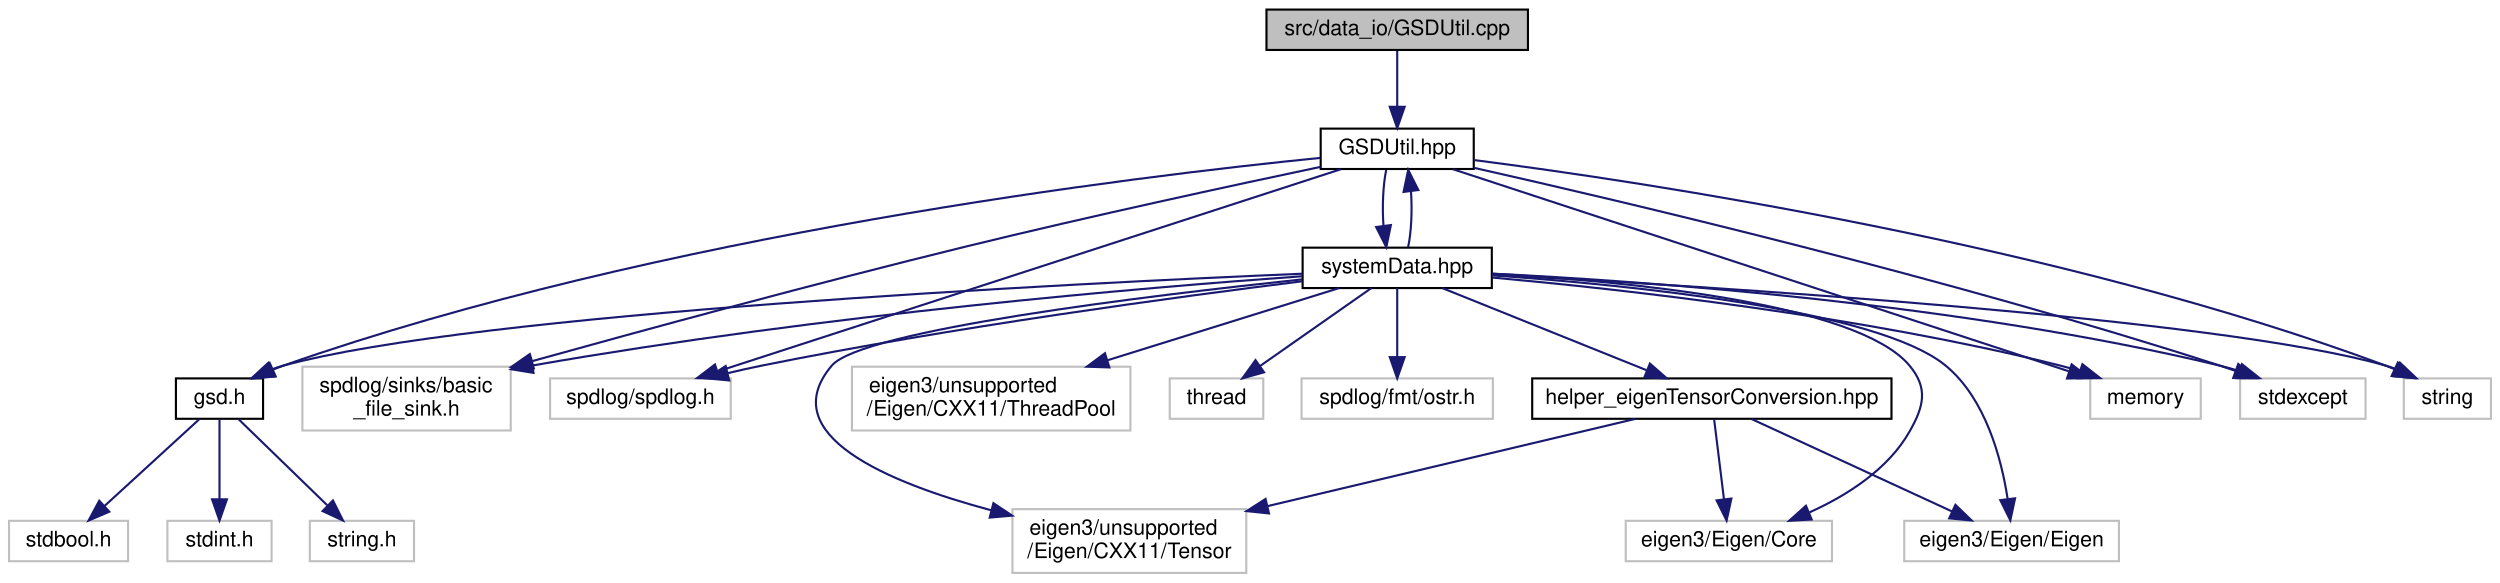
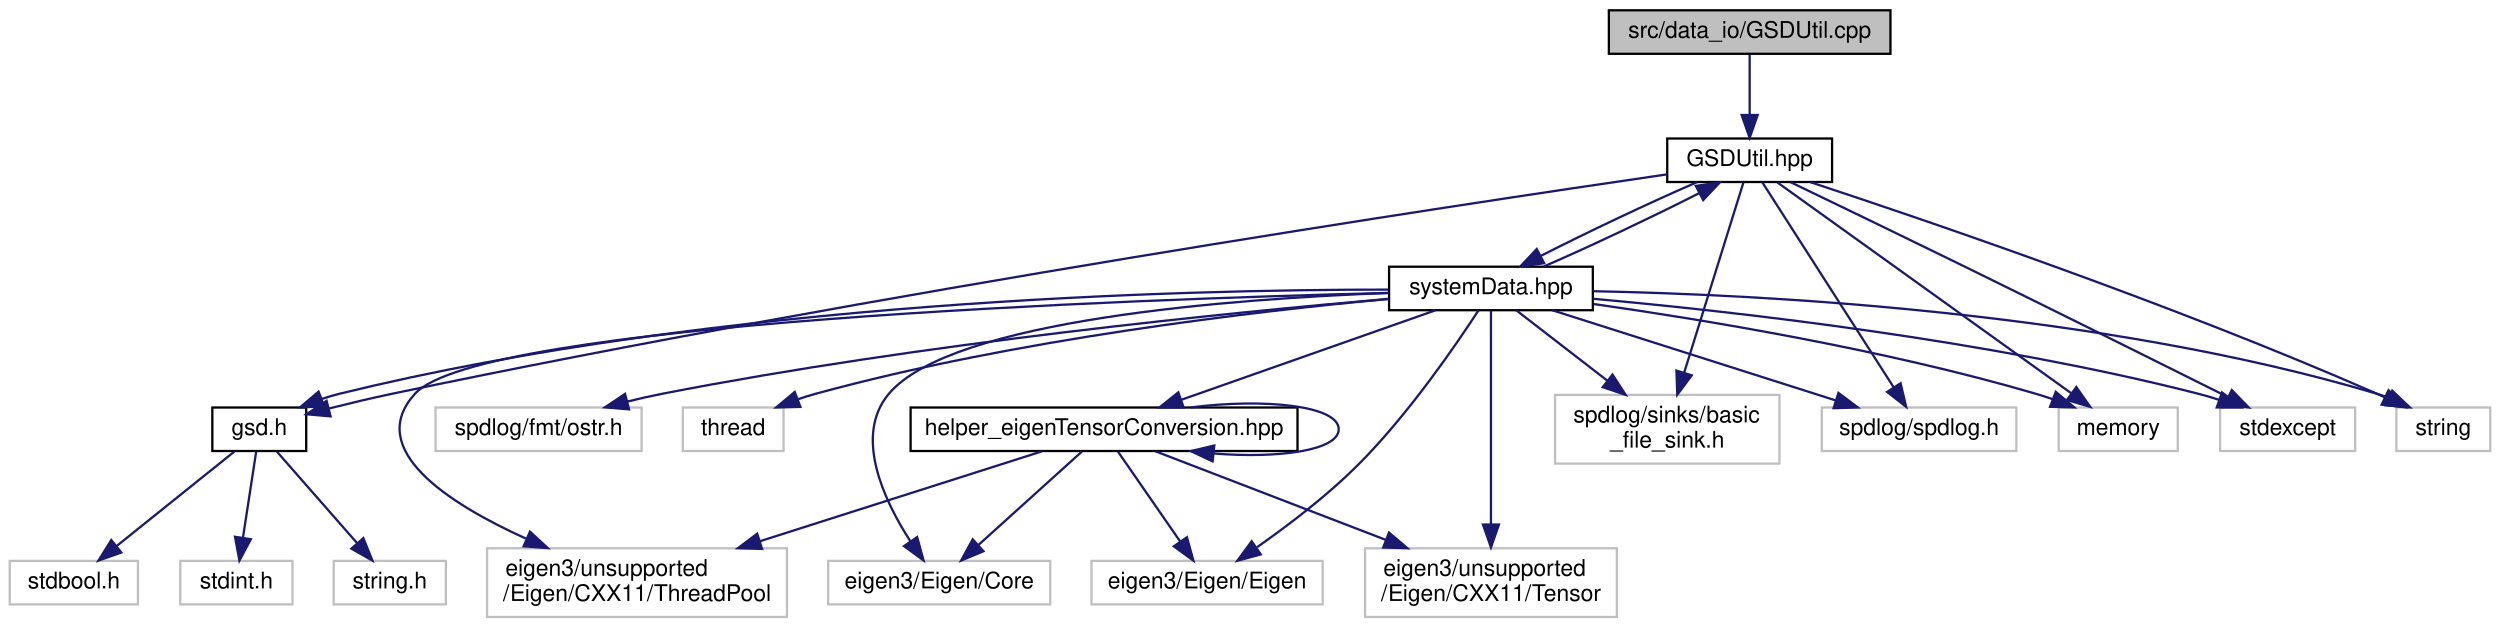
- <svg xmlns="http://www.w3.org/2000/svg" xmlns:xlink="http://www.w3.org/1999/xlink" width="1176pt" height="274pt" viewBox="0.00 0.00 1175.50 274.00">
+ <svg xmlns="http://www.w3.org/2000/svg" xmlns:xlink="http://www.w3.org/1999/xlink" width="1092pt" height="274pt" viewBox="0.00 0.00 1091.50 274.00">
  <g id="graph0" class="graph" transform="scale(1 1) rotate(0) translate(4 270)">
    <g id="node1" class="node">
      <g id="a_node1">
        <a xlink:title=" ">
-           <polygon fill="#bfbfbf" stroke="black" points="591.5,-246.5 591.5,-265.5 714.5,-265.5 714.5,-246.5 591.5,-246.5" />
-           <text text-anchor="middle" x="653" y="-253.5" font-family="Helvetica,sans-Serif" font-size="10.00">src/data_io/GSDUtil.cpp</text>
+           <polygon fill="#bfbfbf" stroke="black" points="698.5,-246.5 698.5,-265.5 821.5,-265.5 821.5,-246.5 698.5,-246.5" />
+           <text text-anchor="middle" x="760" y="-253.5" font-family="Helvetica,sans-Serif" font-size="10.00">src/data_io/GSDUtil.cpp</text>
        </a>
      </g>
    </g>
    <g id="node2" class="node">
      <g id="a_node2">
        <a xlink:href="GSDUtil_8hpp.html" target="_top" xlink:title=" ">
-           <polygon fill="none" stroke="black" points="617,-190.5 617,-209.5 689,-209.5 689,-190.5 617,-190.5" />
-           <text text-anchor="middle" x="653" y="-197.5" font-family="Helvetica,sans-Serif" font-size="10.00">GSDUtil.hpp</text>
+           <polygon fill="none" stroke="black" points="724,-190.5 724,-209.5 796,-209.5 796,-190.5 724,-190.5" />
+           <text text-anchor="middle" x="760" y="-197.5" font-family="Helvetica,sans-Serif" font-size="10.00">GSDUtil.hpp</text>
        </a>
      </g>
    </g>
    <g id="edge1" class="edge">
-       <path fill="none" stroke="midnightblue" d="M653,-246.08C653,-239.01 653,-228.86 653,-219.99" />
-       <polygon fill="midnightblue" stroke="midnightblue" points="656.5,-219.75 653,-209.75 649.5,-219.75 656.5,-219.75" />
+       <path fill="none" stroke="midnightblue" d="M760,-246.08C760,-239.01 760,-228.86 760,-219.99" />
+       <polygon fill="midnightblue" stroke="midnightblue" points="763.5,-219.75 760,-209.75 756.5,-219.75 763.5,-219.75" />
    </g>
    <g id="node3" class="node">
      <g id="a_node3">
        <a xlink:href="gsd_8h.html" target="_top" xlink:title="Declare GSD data types and C API.">
-           <polygon fill="none" stroke="black" points="78.5,-73 78.5,-92 119.5,-92 119.5,-73 78.5,-73" />
-           <text text-anchor="middle" x="99" y="-80" font-family="Helvetica,sans-Serif" font-size="10.00">gsd.h</text>
+           <polygon fill="none" stroke="black" points="88.5,-73 88.5,-92 129.5,-92 129.5,-73 88.5,-73" />
+           <text text-anchor="middle" x="109" y="-80" font-family="Helvetica,sans-Serif" font-size="10.00">gsd.h</text>
        </a>
      </g>
    </g>
    <g id="edge2" class="edge">
-       <path fill="none" stroke="midnightblue" d="M616.78,-195.72C530.31,-187.09 305.81,-160.04 129,-98 127.39,-97.43 125.75,-96.8 124.1,-96.14" />
-       <polygon fill="midnightblue" stroke="midnightblue" points="125.46,-92.91 114.91,-92.01 122.6,-99.3 125.46,-92.91" />
+       <path fill="none" stroke="midnightblue" d="M723.72,-193.81C630.74,-180.28 376.53,-141.97 167,-98 158.02,-96.12 148.32,-93.8 139.48,-91.58" />
+       <polygon fill="midnightblue" stroke="midnightblue" points="140.14,-88.14 129.58,-89.05 138.4,-94.92 140.14,-88.14" />
    </g>
    <g id="node7" class="node">
      <g id="a_node7">
        <a xlink:href="systemData_8hpp.html" target="_top" xlink:title=" ">
-           <polygon fill="none" stroke="black" points="608.5,-134.5 608.5,-153.5 697.5,-153.5 697.5,-134.5 608.5,-134.5" />
-           <text text-anchor="middle" x="653" y="-141.5" font-family="Helvetica,sans-Serif" font-size="10.00">systemData.hpp</text>
+           <polygon fill="none" stroke="black" points="602.5,-134.5 602.5,-153.5 691.5,-153.5 691.5,-134.5 602.5,-134.5" />
+           <text text-anchor="middle" x="647" y="-141.5" font-family="Helvetica,sans-Serif" font-size="10.00">systemData.hpp</text>
        </a>
      </g>
    </g>
    <g id="edge6" class="edge">
-       <path fill="none" stroke="midnightblue" d="M647.83,-190.08C646.32,-182.93 645.89,-172.64 646.54,-163.69" />
-       <polygon fill="midnightblue" stroke="midnightblue" points="650.02,-164.13 647.87,-153.75 643.08,-163.2 650.02,-164.13" />
+       <path fill="none" stroke="midnightblue" d="M737.01,-190.44C717.01,-181.79 688.51,-168.31 668.86,-158.27" />
+       <polygon fill="midnightblue" stroke="midnightblue" points="670.23,-155.03 659.74,-153.52 666.99,-161.24 670.23,-155.03" />
+     </g>
+     <g id="node14" class="node">
+       <g id="a_node14">
+         <a xlink:title=" ">
+           <polygon fill="none" stroke="#bfbfbf" points="675,-67.5 675,-97.5 773,-97.5 773,-67.5 675,-67.5" />
+           <text text-anchor="start" x="683" y="-85.5" font-family="Helvetica,sans-Serif" font-size="10.00">spdlog/sinks/basic</text>
+           <text text-anchor="middle" x="724" y="-74.5" font-family="Helvetica,sans-Serif" font-size="10.00">_file_sink.h</text>
+         </a>
+       </g>
+     </g>
+     <g id="edge26" class="edge">
+       <path fill="none" stroke="midnightblue" d="M757.29,-190.32C751.86,-172.89 739.46,-133.1 731.42,-107.31" />
+       <polygon fill="midnightblue" stroke="midnightblue" points="734.69,-106.05 728.38,-97.55 728.01,-108.13 734.69,-106.05" />
+     </g>
+     <g id="node15" class="node">
+       <g id="a_node15">
+         <a xlink:title=" ">
+           <polygon fill="none" stroke="#bfbfbf" points="791.5,-73 791.5,-92 876.5,-92 876.5,-73 791.5,-73" />
+           <text text-anchor="middle" x="834" y="-80" font-family="Helvetica,sans-Serif" font-size="10.00">spdlog/spdlog.h</text>
+         </a>
+       </g>
+     </g>
+     <g id="edge27" class="edge">
+       <path fill="none" stroke="midnightblue" d="M765.56,-190.32C777.72,-171.34 806.87,-125.85 822.92,-100.79" />
+       <polygon fill="midnightblue" stroke="midnightblue" points="825.93,-102.59 828.37,-92.28 820.03,-98.81 825.93,-102.59" />
+     </g>
+     <g id="node16" class="node">
+       <g id="a_node16">
+         <a xlink:title=" ">
+           <polygon fill="none" stroke="#bfbfbf" points="895,-73 895,-92 947,-92 947,-73 895,-73" />
+           <text text-anchor="middle" x="921" y="-80" font-family="Helvetica,sans-Serif" font-size="10.00">memory</text>
+         </a>
+       </g>
+     </g>
+     <g id="edge28" class="edge">
+       <path fill="none" stroke="midnightblue" d="M772.1,-190.32C799.49,-170.67 866.48,-122.61 900.49,-98.22" />
+       <polygon fill="midnightblue" stroke="midnightblue" points="902.67,-100.96 908.76,-92.28 898.59,-95.27 902.67,-100.96" />
+     </g>
+     <g id="node17" class="node">
+       <g id="a_node17">
+         <a xlink:title=" ">
+           <polygon fill="none" stroke="#bfbfbf" points="965.5,-73 965.5,-92 1024.5,-92 1024.5,-73 965.5,-73" />
+           <text text-anchor="middle" x="995" y="-80" font-family="Helvetica,sans-Serif" font-size="10.00">stdexcept</text>
+         </a>
+       </g>
+     </g>
+     <g id="edge29" class="edge">
+       <path fill="none" stroke="midnightblue" d="M777.85,-190.43C796.6,-181.41 826.91,-166.79 853,-154 893.46,-134.17 940.24,-110.87 968.71,-96.65" />
+       <polygon fill="midnightblue" stroke="midnightblue" points="970.6,-99.62 977.98,-92.02 967.47,-93.36 970.6,-99.62" />
+     </g>
+     <g id="node18" class="node">
+       <g id="a_node18">
+         <a xlink:title=" ">
+           <polygon fill="none" stroke="#bfbfbf" points="1042.5,-73 1042.5,-92 1083.5,-92 1083.5,-73 1042.5,-73" />
+           <text text-anchor="middle" x="1063" y="-80" font-family="Helvetica,sans-Serif" font-size="10.00">string</text>
+         </a>
+       </g>
+     </g>
+     <g id="edge30" class="edge">
+       <path fill="none" stroke="midnightblue" d="M786.49,-190.43C835.88,-174.19 945.11,-137.04 1034,-98 1035.16,-97.49 1036.34,-96.96 1037.53,-96.41" />
+       <polygon fill="midnightblue" stroke="midnightblue" points="1039.07,-99.55 1046.57,-92.07 1036.04,-93.24 1039.07,-99.55" />
+     </g>
+     <g id="node4" class="node">
+       <g id="a_node4">
+         <a xlink:title=" ">
+           <polygon fill="none" stroke="#bfbfbf" points="0,-6 0,-25 56,-25 56,-6 0,-6" />
+           <text text-anchor="middle" x="28" y="-13" font-family="Helvetica,sans-Serif" font-size="10.00">stdbool.h</text>
+         </a>
+       </g>
+     </g>
+     <g id="edge3" class="edge">
+       <path fill="none" stroke="midnightblue" d="M98.08,-72.73C84.96,-62.21 62.74,-44.38 46.84,-31.62" />
+       <polygon fill="midnightblue" stroke="midnightblue" points="48.74,-28.66 38.75,-25.13 44.36,-34.12 48.74,-28.66" />
+     </g>
+     <g id="node5" class="node">
+       <g id="a_node5">
+         <a xlink:title=" ">
+           <polygon fill="none" stroke="#bfbfbf" points="74.5,-6 74.5,-25 123.5,-25 123.5,-6 74.5,-6" />
+           <text text-anchor="middle" x="99" y="-13" font-family="Helvetica,sans-Serif" font-size="10.00">stdint.h</text>
+         </a>
+       </g>
+     </g>
+     <g id="edge4" class="edge">
+       <path fill="none" stroke="midnightblue" d="M107.65,-72.73C106.18,-63.18 103.79,-47.62 101.89,-35.28" />
+       <polygon fill="midnightblue" stroke="midnightblue" points="105.31,-34.48 100.33,-25.13 98.39,-35.54 105.31,-34.48" />
+     </g>
+     <g id="node6" class="node">
+       <g id="a_node6">
+         <a xlink:title=" ">
+           <polygon fill="none" stroke="#bfbfbf" points="141.5,-6 141.5,-25 190.5,-25 190.5,-6 141.5,-6" />
+           <text text-anchor="middle" x="166" y="-13" font-family="Helvetica,sans-Serif" font-size="10.00">string.h</text>
+         </a>
+       </g>
+     </g>
+     <g id="edge5" class="edge">
+       <path fill="none" stroke="midnightblue" d="M116.69,-72.73C125.66,-62.5 140.69,-45.36 151.8,-32.69" />
+       <polygon fill="midnightblue" stroke="midnightblue" points="154.47,-34.95 158.43,-25.13 149.21,-30.34 154.47,-34.95" />
+     </g>
+     <g id="edge7" class="edge">
+       <path fill="none" stroke="midnightblue" d="M670.22,-153.65C690.11,-162.27 718.29,-175.61 737.86,-185.59" />
+       <polygon fill="midnightblue" stroke="midnightblue" points="736.47,-188.81 746.96,-190.32 739.7,-182.6 736.47,-188.81" />
+     </g>
+     <g id="edge8" class="edge">
+       <path fill="none" stroke="midnightblue" d="M602.19,-143.5C513.39,-143.52 309.39,-138.65 144,-98 141.49,-97.38 138.92,-96.61 136.37,-95.75" />
+       <polygon fill="midnightblue" stroke="midnightblue" points="137.4,-92.4 126.81,-92.1 134.91,-98.94 137.4,-92.4" />
+     </g>
+     <g id="node8" class="node">
+       <g id="a_node8">
+         <a xlink:title=" ">
+           <polygon fill="none" stroke="#bfbfbf" points="357.5,-6 357.5,-25 454.5,-25 454.5,-6 357.5,-6" />
+           <text text-anchor="middle" x="406" y="-13" font-family="Helvetica,sans-Serif" font-size="10.00">eigen3/Eigen/Core</text>
+         </a>
+       </g>
+     </g>
+     <g id="edge9" class="edge">
+       <path fill="none" stroke="midnightblue" d="M602.26,-142.03C534.65,-139.52 411.4,-130.49 384,-98 368.55,-79.68 381.81,-51.52 393.41,-33.56" />
+       <polygon fill="midnightblue" stroke="midnightblue" points="396.37,-35.42 399.16,-25.2 390.61,-31.45 396.37,-35.42" />
    </g>
    <g id="node9" class="node">
      <g id="a_node9">
        <a xlink:title=" ">
-           <polygon fill="none" stroke="#bfbfbf" points="138,-67.5 138,-97.5 236,-97.5 236,-67.5 138,-67.5" />
-           <text text-anchor="start" x="146" y="-85.5" font-family="Helvetica,sans-Serif" font-size="10.00">spdlog/sinks/basic</text>
-           <text text-anchor="middle" x="187" y="-74.5" font-family="Helvetica,sans-Serif" font-size="10.00">_file_sink.h</text>
-         </a>
-       </g>
-     </g>
-     <g id="edge24" class="edge">
-       <path fill="none" stroke="midnightblue" d="M616.95,-191.51C576.28,-182.94 508.21,-168.25 450,-154 379.69,-136.79 299.39,-114.94 246.21,-100.17" />
-       <polygon fill="midnightblue" stroke="midnightblue" points="246.85,-96.71 236.28,-97.4 244.97,-103.45 246.85,-96.71" />
+           <polygon fill="none" stroke="#bfbfbf" points="472.5,-6 472.5,-25 573.5,-25 573.5,-6 472.5,-6" />
+           <text text-anchor="middle" x="523" y="-13" font-family="Helvetica,sans-Serif" font-size="10.00">eigen3/Eigen/Eigen</text>
+         </a>
+       </g>
+     </g>
+     <g id="edge10" class="edge">
+       <path fill="none" stroke="midnightblue" d="M641.56,-134.44C631.99,-119.72 611.05,-89.08 589,-67 575.5,-53.48 558.3,-40.43 544.85,-30.99" />
+       <polygon fill="midnightblue" stroke="midnightblue" points="546.45,-27.84 536.22,-25.06 542.48,-33.61 546.45,-27.84" />
    </g>
    <g id="node10" class="node">
      <g id="a_node10">
        <a xlink:title=" ">
-           <polygon fill="none" stroke="#bfbfbf" points="254.5,-73 254.5,-92 339.5,-92 339.5,-73 254.5,-73" />
-           <text text-anchor="middle" x="297" y="-80" font-family="Helvetica,sans-Serif" font-size="10.00">spdlog/spdlog.h</text>
-         </a>
-       </g>
-     </g>
-     <g id="edge25" class="edge">
-       <path fill="none" stroke="midnightblue" d="M626.53,-190.41C563.59,-169.99 404.87,-118.5 333.16,-95.23" />
-       <polygon fill="midnightblue" stroke="midnightblue" points="334.23,-91.9 323.64,-92.14 332.07,-98.56 334.23,-91.9" />
-     </g>
-     <g id="node16" class="node">
-       <g id="a_node16">
-         <a xlink:title=" ">
-           <polygon fill="none" stroke="#bfbfbf" points="979,-73 979,-92 1031,-92 1031,-73 979,-73" />
-           <text text-anchor="middle" x="1005" y="-80" font-family="Helvetica,sans-Serif" font-size="10.00">memory</text>
-         </a>
-       </g>
-     </g>
-     <g id="edge26" class="edge">
-       <path fill="none" stroke="midnightblue" d="M679.17,-190.41C741.28,-170.03 897.7,-118.71 968.81,-95.38" />
-       <polygon fill="midnightblue" stroke="midnightblue" points="970.25,-98.59 978.66,-92.14 968.07,-91.94 970.25,-98.59" />
-     </g>
-     <g id="node17" class="node">
-       <g id="a_node17">
-         <a xlink:title=" ">
-           <polygon fill="none" stroke="#bfbfbf" points="1049.5,-73 1049.5,-92 1108.5,-92 1108.5,-73 1049.5,-73" />
-           <text text-anchor="middle" x="1079" y="-80" font-family="Helvetica,sans-Serif" font-size="10.00">stdexcept</text>
-         </a>
-       </g>
-     </g>
-     <g id="edge27" class="edge">
-       <path fill="none" stroke="midnightblue" d="M689.15,-191.04C758.09,-175.54 912.83,-139.18 1040,-98 1042.41,-97.22 1044.88,-96.38 1047.37,-95.52" />
-       <polygon fill="midnightblue" stroke="midnightblue" points="1048.62,-98.79 1056.84,-92.11 1046.25,-92.2 1048.62,-98.79" />
-     </g>
-     <g id="node18" class="node">
-       <g id="a_node18">
-         <a xlink:title=" ">
-           <polygon fill="none" stroke="#bfbfbf" points="1126.5,-73 1126.5,-92 1167.5,-92 1167.5,-73 1126.5,-73" />
-           <text text-anchor="middle" x="1147" y="-80" font-family="Helvetica,sans-Serif" font-size="10.00">string</text>
-         </a>
-       </g>
-     </g>
-     <g id="edge28" class="edge">
-       <path fill="none" stroke="midnightblue" d="M689.27,-194.69C768.89,-184.47 964.1,-155.21 1118,-98 1119.39,-97.49 1120.79,-96.92 1122.2,-96.33" />
-       <polygon fill="midnightblue" stroke="midnightblue" points="1123.71,-99.49 1131.32,-92.11 1120.77,-93.13 1123.71,-99.49" />
-     </g>
-     <g id="node4" class="node">
-       <g id="a_node4">
-         <a xlink:title=" ">
-           <polygon fill="none" stroke="#bfbfbf" points="0,-6 0,-25 56,-25 56,-6 0,-6" />
-           <text text-anchor="middle" x="28" y="-13" font-family="Helvetica,sans-Serif" font-size="10.00">stdbool.h</text>
-         </a>
-       </g>
-     </g>
-     <g id="edge3" class="edge">
-       <path fill="none" stroke="midnightblue" d="M89.42,-72.73C78.03,-62.31 58.81,-44.71 44.9,-31.97" />
-       <polygon fill="midnightblue" stroke="midnightblue" points="47.16,-29.3 37.42,-25.13 42.44,-34.46 47.16,-29.3" />
-     </g>
-     <g id="node5" class="node">
-       <g id="a_node5">
-         <a xlink:title=" ">
-           <polygon fill="none" stroke="#bfbfbf" points="74.5,-6 74.5,-25 123.5,-25 123.5,-6 74.5,-6" />
-           <text text-anchor="middle" x="99" y="-13" font-family="Helvetica,sans-Serif" font-size="10.00">stdint.h</text>
-         </a>
-       </g>
-     </g>
-     <g id="edge4" class="edge">
-       <path fill="none" stroke="midnightblue" d="M99,-72.73C99,-63.18 99,-47.62 99,-35.28" />
-       <polygon fill="midnightblue" stroke="midnightblue" points="102.5,-35.13 99,-25.13 95.5,-35.13 102.5,-35.13" />
-     </g>
-     <g id="node6" class="node">
-       <g id="a_node6">
-         <a xlink:title=" ">
-           <polygon fill="none" stroke="#bfbfbf" points="141.5,-6 141.5,-25 190.5,-25 190.5,-6 141.5,-6" />
-           <text text-anchor="middle" x="166" y="-13" font-family="Helvetica,sans-Serif" font-size="10.00">string.h</text>
-         </a>
-       </g>
-     </g>
-     <g id="edge5" class="edge">
-       <path fill="none" stroke="midnightblue" d="M108.04,-72.73C118.68,-62.4 136.58,-45.04 149.68,-32.33" />
-       <polygon fill="midnightblue" stroke="midnightblue" points="152.37,-34.6 157.11,-25.13 147.49,-29.58 152.37,-34.6" />
-     </g>
-     <g id="edge7" class="edge">
-       <path fill="none" stroke="midnightblue" d="M658.13,-153.75C659.66,-160.86 660.1,-171.14 659.47,-180.1" />
-       <polygon fill="midnightblue" stroke="midnightblue" points="655.99,-179.71 658.17,-190.08 662.93,-180.62 655.99,-179.71" />
-     </g>
-     <g id="edge8" class="edge">
-       <path fill="none" stroke="midnightblue" d="M608.44,-141.25C498.92,-136.63 218.92,-122.69 129,-98 127.27,-97.53 125.53,-96.96 123.79,-96.32" />
-       <polygon fill="midnightblue" stroke="midnightblue" points="124.72,-92.91 114.15,-92.14 121.94,-99.33 124.72,-92.91" />
-     </g>
-     <g id="node8" class="node">
-       <g id="a_node8">
-         <a xlink:title=" ">
-           <polygon fill="none" stroke="#bfbfbf" points="608,-73 608,-92 698,-92 698,-73 608,-73" />
-           <text text-anchor="middle" x="653" y="-80" font-family="Helvetica,sans-Serif" font-size="10.00">spdlog/fmt/ostr.h</text>
-         </a>
-       </g>
-     </g>
-     <g id="edge9" class="edge">
-       <path fill="none" stroke="midnightblue" d="M653,-134.48C653,-126.08 653,-112.98 653,-102.16" />
-       <polygon fill="midnightblue" stroke="midnightblue" points="656.5,-102.01 653,-92.01 649.5,-102.01 656.5,-102.01" />
-     </g>
-     <g id="edge10" class="edge">
-       <path fill="none" stroke="midnightblue" d="M608.34,-140.06C534.76,-134.78 383.31,-122.1 246.12,-98.05" />
-       <polygon fill="midnightblue" stroke="midnightblue" points="246.72,-94.6 236.26,-96.3 245.5,-101.49 246.72,-94.6" />
+           <polygon fill="none" stroke="#bfbfbf" points="592,-0.5 592,-30.5 702,-30.5 702,-0.5 592,-0.5" />
+           <text text-anchor="start" x="600" y="-18.5" font-family="Helvetica,sans-Serif" font-size="10.00">eigen3/unsupported</text>
+           <text text-anchor="middle" x="647" y="-7.5" font-family="Helvetica,sans-Serif" font-size="10.00">/Eigen/CXX11/Tensor</text>
+         </a>
+       </g>
    </g>
    <g id="edge11" class="edge">
-       <path fill="none" stroke="midnightblue" d="M608.43,-137.7C549.79,-130.41 443.66,-116.1 354,-98 348.88,-96.97 343.52,-95.76 338.24,-94.51" />
-       <polygon fill="midnightblue" stroke="midnightblue" points="338.78,-91.03 328.23,-92.04 337.1,-97.83 338.78,-91.03" />
+       <path fill="none" stroke="midnightblue" d="M647,-134.31C647,-115.3 647,-69.47 647,-40.9" />
+       <polygon fill="midnightblue" stroke="midnightblue" points="650.5,-40.89 647,-30.89 643.5,-40.89 650.5,-40.89" />
    </g>
    <g id="node11" class="node">
      <g id="a_node11">
        <a xlink:title=" ">
-           <polygon fill="none" stroke="#bfbfbf" points="760.5,-6 760.5,-25 857.5,-25 857.5,-6 760.5,-6" />
-           <text text-anchor="middle" x="809" y="-13" font-family="Helvetica,sans-Serif" font-size="10.00">eigen3/Eigen/Core</text>
+           <polygon fill="none" stroke="#bfbfbf" points="208.5,-0.5 208.5,-30.5 339.5,-30.5 339.5,-0.5 208.5,-0.5" />
+           <text text-anchor="start" x="216.5" y="-18.5" font-family="Helvetica,sans-Serif" font-size="10.00">eigen3/unsupported</text>
+           <text text-anchor="middle" x="274" y="-7.5" font-family="Helvetica,sans-Serif" font-size="10.00">/Eigen/CXX11/ThreadPool</text>
        </a>
      </g>
    </g>
    <g id="edge12" class="edge">
-       <path fill="none" stroke="midnightblue" d="M697.64,-141.25C760.32,-137.74 869.52,-127.47 894,-98 902.8,-87.4 900.81,-78.97 894,-67 883.83,-49.13 864.56,-36.92 846.94,-28.99" />
-       <polygon fill="midnightblue" stroke="midnightblue" points="847.96,-25.63 837.38,-25.02 845.27,-32.09 847.96,-25.63" />
+       <path fill="none" stroke="midnightblue" d="M602.25,-142.07C490.34,-139.27 205.29,-129.13 177,-98 155.03,-73.82 191.21,-50.26 225.45,-34.75" />
+       <polygon fill="midnightblue" stroke="midnightblue" points="227.24,-37.79 235.01,-30.59 224.45,-31.37 227.24,-37.79" />
    </g>
    <g id="node12" class="node">
      <g id="a_node12">
-         <a xlink:title=" ">
-           <polygon fill="none" stroke="#bfbfbf" points="891.5,-6 891.5,-25 992.5,-25 992.5,-6 891.5,-6" />
-           <text text-anchor="middle" x="942" y="-13" font-family="Helvetica,sans-Serif" font-size="10.00">eigen3/Eigen/Eigen</text>
+         <a xlink:href="helper__eigenTensorConversion_8hpp.html" target="_top" xlink:title=" ">
+           <polygon fill="none" stroke="black" points="393.5,-73 393.5,-92 562.5,-92 562.5,-73 393.5,-73" />
+           <text text-anchor="middle" x="478" y="-80" font-family="Helvetica,sans-Serif" font-size="10.00">helper_eigenTensorConversion.hpp</text>
        </a>
      </g>
    </g>
    <g id="edge13" class="edge">
-       <path fill="none" stroke="midnightblue" d="M697.75,-140.46C762.79,-135.91 879.18,-124.27 911,-98 929.85,-82.45 937.25,-54.11 940.15,-35.29" />
-       <polygon fill="midnightblue" stroke="midnightblue" points="943.64,-35.59 941.41,-25.24 936.69,-34.72 943.64,-35.59" />
+       <path fill="none" stroke="midnightblue" d="M622.79,-134.48C593.67,-124.22 544.63,-106.96 511.8,-95.4" />
+       <polygon fill="midnightblue" stroke="midnightblue" points="512.76,-92.03 502.17,-92.01 510.44,-98.63 512.76,-92.03" />
    </g>
    <g id="node13" class="node">
      <g id="a_node13">
        <a xlink:title=" ">
-           <polygon fill="none" stroke="#bfbfbf" points="472,-0.5 472,-30.5 582,-30.5 582,-0.5 472,-0.5" />
-           <text text-anchor="start" x="480" y="-18.5" font-family="Helvetica,sans-Serif" font-size="10.00">eigen3/unsupported</text>
-           <text text-anchor="middle" x="527" y="-7.5" font-family="Helvetica,sans-Serif" font-size="10.00">/Eigen/CXX11/Tensor</text>
-         </a>
-       </g>
-     </g>
-     <g id="edge14" class="edge">
-       <path fill="none" stroke="midnightblue" d="M608.24,-138.57C536.19,-130.98 401.11,-114.7 387,-98 359.57,-65.54 413.29,-43.01 461.92,-29.99" />
-       <polygon fill="midnightblue" stroke="midnightblue" points="463.05,-33.31 471.87,-27.44 461.31,-26.53 463.05,-33.31" />
-     </g>
-     <g id="node14" class="node">
-       <g id="a_node14">
-         <a xlink:title=" ">
-           <polygon fill="none" stroke="#bfbfbf" points="396.5,-67.5 396.5,-97.5 527.5,-97.5 527.5,-67.5 396.5,-67.5" />
-           <text text-anchor="start" x="404.5" y="-85.5" font-family="Helvetica,sans-Serif" font-size="10.00">eigen3/unsupported</text>
-           <text text-anchor="middle" x="462" y="-74.5" font-family="Helvetica,sans-Serif" font-size="10.00">/Eigen/CXX11/ThreadPool</text>
-         </a>
-       </g>
-     </g>
-     <g id="edge15" class="edge">
-       <path fill="none" stroke="midnightblue" d="M625.63,-134.48C597.35,-125.66 552.42,-111.67 516.8,-100.57" />
-       <polygon fill="midnightblue" stroke="midnightblue" points="517.6,-97.16 507.01,-97.52 515.52,-103.84 517.6,-97.16" />
-     </g>
-     <g id="node15" class="node">
-       <g id="a_node15">
-         <a xlink:href="helper__eigenTensorConversion_8hpp.html" target="_top" xlink:title=" ">
-           <polygon fill="none" stroke="black" points="716.5,-73 716.5,-92 885.5,-92 885.5,-73 716.5,-73" />
-           <text text-anchor="middle" x="801" y="-80" font-family="Helvetica,sans-Serif" font-size="10.00">helper_eigenTensorConversion.hpp</text>
-         </a>
-       </g>
-     </g>
-     <g id="edge16" class="edge">
-       <path fill="none" stroke="midnightblue" d="M674.2,-134.48C699.37,-124.36 741.54,-107.4 770.28,-95.85" />
-       <polygon fill="midnightblue" stroke="midnightblue" points="771.86,-98.99 779.83,-92.01 769.25,-92.49 771.86,-98.99" />
+           <polygon fill="none" stroke="#bfbfbf" points="186,-73 186,-92 276,-92 276,-73 186,-73" />
+           <text text-anchor="middle" x="231" y="-80" font-family="Helvetica,sans-Serif" font-size="10.00">spdlog/fmt/ostr.h</text>
+         </a>
+       </g>
+     </g>
+     <g id="edge19" class="edge">
+       <path fill="none" stroke="midnightblue" d="M602.38,-139.46C533.74,-133.56 398.28,-120.14 285,-98 280.01,-97.02 274.8,-95.84 269.66,-94.57" />
+       <polygon fill="midnightblue" stroke="midnightblue" points="270.53,-91.18 259.97,-92.07 268.78,-97.96 270.53,-91.18" />
    </g>
    <g id="edge20" class="edge">
-       <path fill="none" stroke="midnightblue" d="M697.73,-139.44C758.82,-133.94 871.44,-121.44 965,-98 967.98,-97.25 971.06,-96.36 974.11,-95.4" />
-       <polygon fill="midnightblue" stroke="midnightblue" points="975.32,-98.68 983.66,-92.15 973.07,-92.06 975.32,-98.68" />
+       <path fill="none" stroke="midnightblue" d="M658.03,-134.48C668.36,-126.49 684.2,-114.25 697.77,-103.77" />
+       <polygon fill="midnightblue" stroke="midnightblue" points="700.08,-106.41 705.85,-97.52 695.8,-100.87 700.08,-106.41" />
    </g>
    <g id="edge21" class="edge">
-       <path fill="none" stroke="midnightblue" d="M697.72,-141.28C770.41,-137.72 918.33,-127.24 1040,-98 1042.99,-97.28 1046.07,-96.4 1049.12,-95.43" />
-       <polygon fill="midnightblue" stroke="midnightblue" points="1050.35,-98.71 1058.64,-92.12 1048.05,-92.1 1050.35,-98.71" />
+       <path fill="none" stroke="midnightblue" d="M673.79,-134.48C706.29,-124.14 761.21,-106.66 797.54,-95.1" />
+       <polygon fill="midnightblue" stroke="midnightblue" points="798.79,-98.38 807.26,-92.01 796.67,-91.71 798.79,-98.38" />
    </g>
    <g id="edge22" class="edge">
-       <path fill="none" stroke="midnightblue" d="M697.7,-140.76C798.28,-135.39 1039.76,-120.5 1118,-98 1119.67,-97.52 1121.37,-96.94 1123.05,-96.3" />
-       <polygon fill="midnightblue" stroke="midnightblue" points="1124.68,-99.4 1132.37,-92.12 1121.82,-93.02 1124.68,-99.4" />
+       <path fill="none" stroke="midnightblue" d="M691.92,-137.19C740.24,-130.32 819.02,-117.32 885,-98 887.43,-97.29 889.93,-96.47 892.42,-95.6" />
+       <polygon fill="midnightblue" stroke="midnightblue" points="893.7,-98.85 901.82,-92.04 891.22,-92.31 893.7,-98.85" />
+     </g>
+     <g id="edge23" class="edge">
+       <path fill="none" stroke="midnightblue" d="M691.59,-139.49C752.17,-134.04 863.56,-121.63 956,-98 958.98,-97.24 962.05,-96.33 965.1,-95.34" />
+       <polygon fill="midnightblue" stroke="midnightblue" points="966.33,-98.61 974.61,-92 964.02,-92.01 966.33,-98.61" />
+     </g>
+     <g id="edge24" class="edge">
+       <path fill="none" stroke="midnightblue" d="M691.53,-142.8C764.57,-141.37 913.76,-133.84 1034,-98 1035.67,-97.5 1037.36,-96.91 1039.04,-96.26" />
+       <polygon fill="midnightblue" stroke="midnightblue" points="1040.68,-99.36 1048.36,-92.06 1037.8,-92.98 1040.68,-99.36" />
    </g>
    <g id="node19" class="node">
      <g id="a_node19">
        <a xlink:title=" ">
-           <polygon fill="none" stroke="#bfbfbf" points="546,-73 546,-92 590,-92 590,-73 546,-73" />
-           <text text-anchor="middle" x="568" y="-80" font-family="Helvetica,sans-Serif" font-size="10.00">thread</text>
-         </a>
-       </g>
-     </g>
-     <g id="edge23" class="edge">
-       <path fill="none" stroke="midnightblue" d="M640.82,-134.48C627.19,-124.93 604.87,-109.31 588.53,-97.87" />
-       <polygon fill="midnightblue" stroke="midnightblue" points="590.36,-94.88 580.16,-92.01 586.34,-100.61 590.36,-94.88" />
+           <polygon fill="none" stroke="#bfbfbf" points="294,-73 294,-92 338,-92 338,-73 294,-73" />
+           <text text-anchor="middle" x="316" y="-80" font-family="Helvetica,sans-Serif" font-size="10.00">thread</text>
+         </a>
+       </g>
+     </g>
+     <g id="edge25" class="edge">
+       <path fill="none" stroke="midnightblue" d="M602.35,-139.43C543.98,-134.03 438.95,-121.8 352,-98 349.5,-97.32 346.93,-96.51 344.38,-95.63" />
+       <polygon fill="midnightblue" stroke="midnightblue" points="345.37,-92.26 334.77,-92.02 342.9,-98.81 345.37,-92.26" />
+     </g>
+     <g id="edge14" class="edge">
+       <path fill="none" stroke="midnightblue" d="M468.29,-72.73C456.74,-62.31 437.25,-44.71 423.14,-31.97" />
+       <polygon fill="midnightblue" stroke="midnightblue" points="425.32,-29.23 415.56,-25.13 420.63,-34.43 425.32,-29.23" />
+     </g>
+     <g id="edge15" class="edge">
+       <path fill="none" stroke="midnightblue" d="M484.07,-72.73C491.02,-62.7 502.57,-46.01 511.29,-33.42" />
+       <polygon fill="midnightblue" stroke="midnightblue" points="514.21,-35.34 517.03,-25.13 508.46,-31.36 514.21,-35.34" />
+     </g>
+     <g id="edge16" class="edge">
+       <path fill="none" stroke="midnightblue" d="M500.44,-72.87C526.02,-63.03 568.51,-46.69 601.17,-34.13" />
+       <polygon fill="midnightblue" stroke="midnightblue" points="602.45,-37.38 610.53,-30.53 599.94,-30.85 602.45,-37.38" />
    </g>
    <g id="edge17" class="edge">
-       <path fill="none" stroke="midnightblue" d="M802.08,-72.73C803.25,-63.18 805.17,-47.62 806.69,-35.28" />
-       <polygon fill="midnightblue" stroke="midnightblue" points="810.19,-35.48 807.94,-25.13 803.24,-34.62 810.19,-35.48" />
+       <path fill="none" stroke="midnightblue" d="M450.91,-72.87C419.57,-62.88 367.2,-46.2 327.56,-33.56" />
+       <polygon fill="midnightblue" stroke="midnightblue" points="328.62,-30.23 318.03,-30.53 326.49,-36.9 328.62,-30.23" />
    </g>
    <g id="edge18" class="edge">
-       <path fill="none" stroke="midnightblue" d="M819.72,-72.87C843.85,-61.75 886,-42.32 913.95,-29.43" />
-       <polygon fill="midnightblue" stroke="midnightblue" points="915.58,-32.53 923.2,-25.17 912.65,-26.18 915.58,-32.53" />
-     </g>
-     <g id="edge19" class="edge">
-       <path fill="none" stroke="midnightblue" d="M764.9,-72.94C720.98,-62.52 646.03,-44.74 591.98,-31.92" />
-       <polygon fill="midnightblue" stroke="midnightblue" points="592.68,-28.48 582.14,-29.58 591.07,-35.3 592.68,-28.48" />
+       <path fill="none" stroke="midnightblue" d="M515.85,-92.03C547.46,-96.11 580.5,-92.93 580.5,-82.5 580.5,-73.17 554.06,-69.64 525.86,-71.92" />
+       <polygon fill="midnightblue" stroke="midnightblue" points="525.43,-68.45 515.85,-72.97 526.16,-75.41 525.43,-68.45" />
    </g>
  </g>
</svg>
